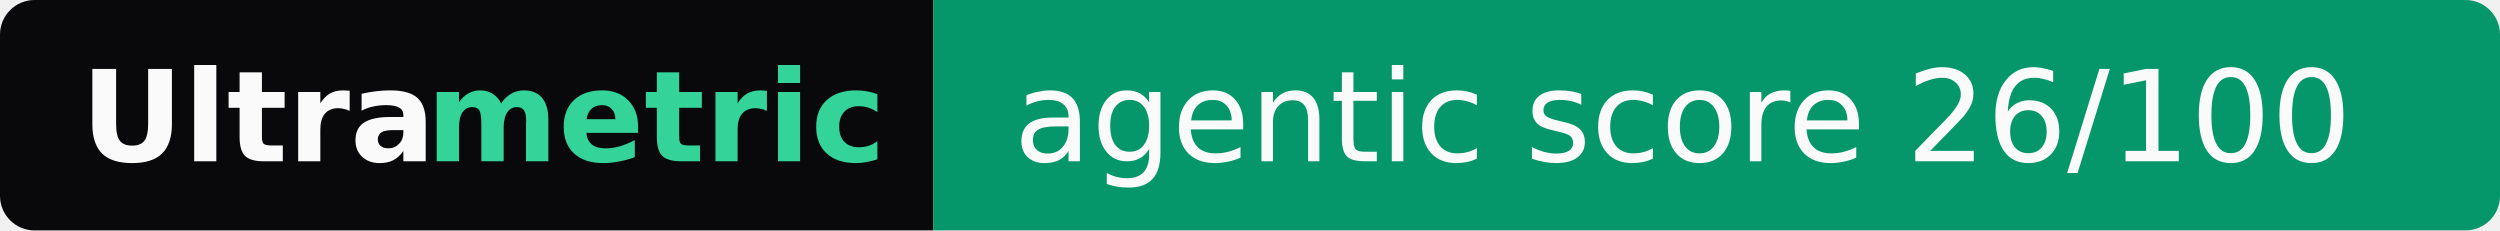
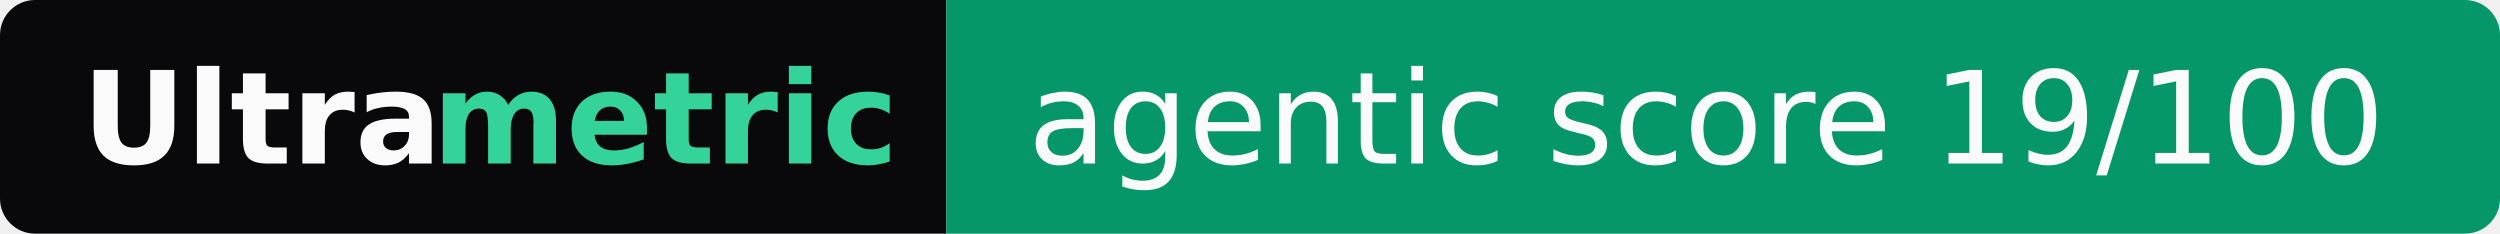
- <svg xmlns="http://www.w3.org/2000/svg" width="217" height="20" role="img" aria-label="Ultrametric: agentic score 26/100">
+ <svg xmlns="http://www.w3.org/2000/svg" width="214" height="20" role="img" aria-label="Ultrametric: agentic score 19/100">
  <clipPath id="r">
-     <rect width="217" height="20" rx="3" fill="#fff" />
+     <rect width="214" height="20" rx="3" fill="#fff" />
  </clipPath>
  <g clip-path="url(#r)">
    <rect width="81" height="20" fill="#09090b" />
-     <rect x="81" width="136" height="20" fill="#059669" />
+     <rect x="81" width="133" height="20" fill="#059669" />
  </g>
  <g font-family="Verdana,Geneva,DejaVu Sans,sans-serif" font-size="11">
    <text x="7" y="14" textLength="30" font-weight="bold" fill="#fafafa">Ultra</text>
    <text x="37" y="14" textLength="37" font-weight="bold" fill="#34d399">metric</text>
-     <text x="88" y="14" textLength="122" fill="#fafafa">agentic score 26/100</text>
+     <text x="88" y="14" textLength="119" fill="#fafafa">agentic score 19/100</text>
  </g>
</svg>
